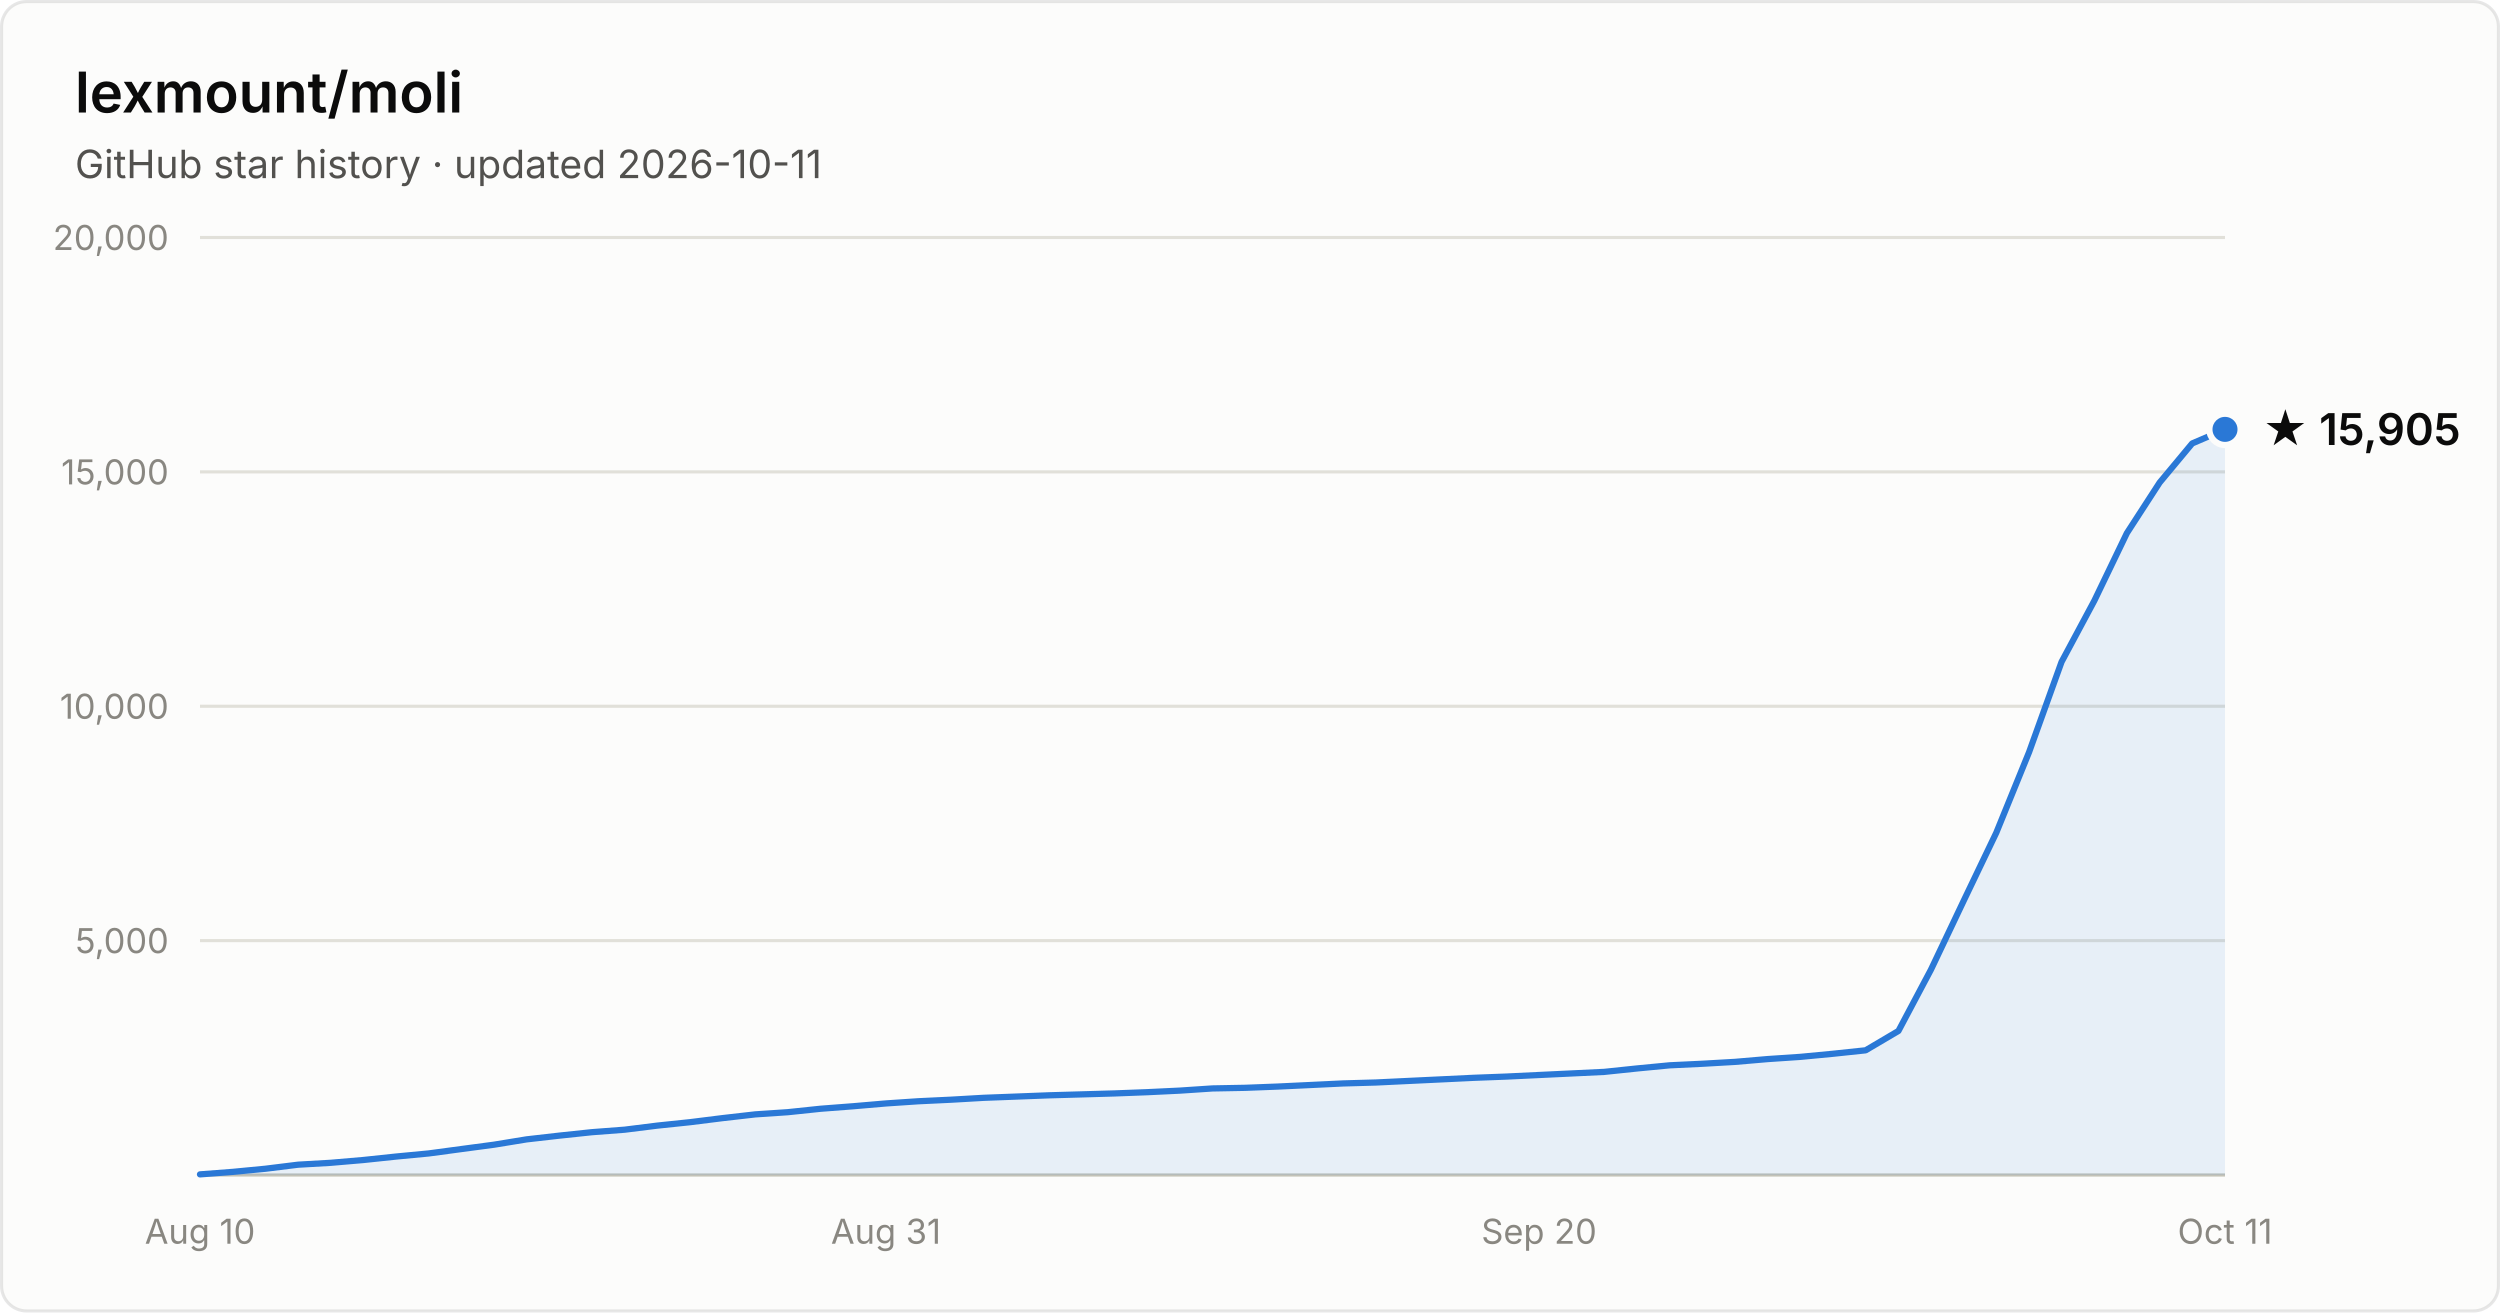
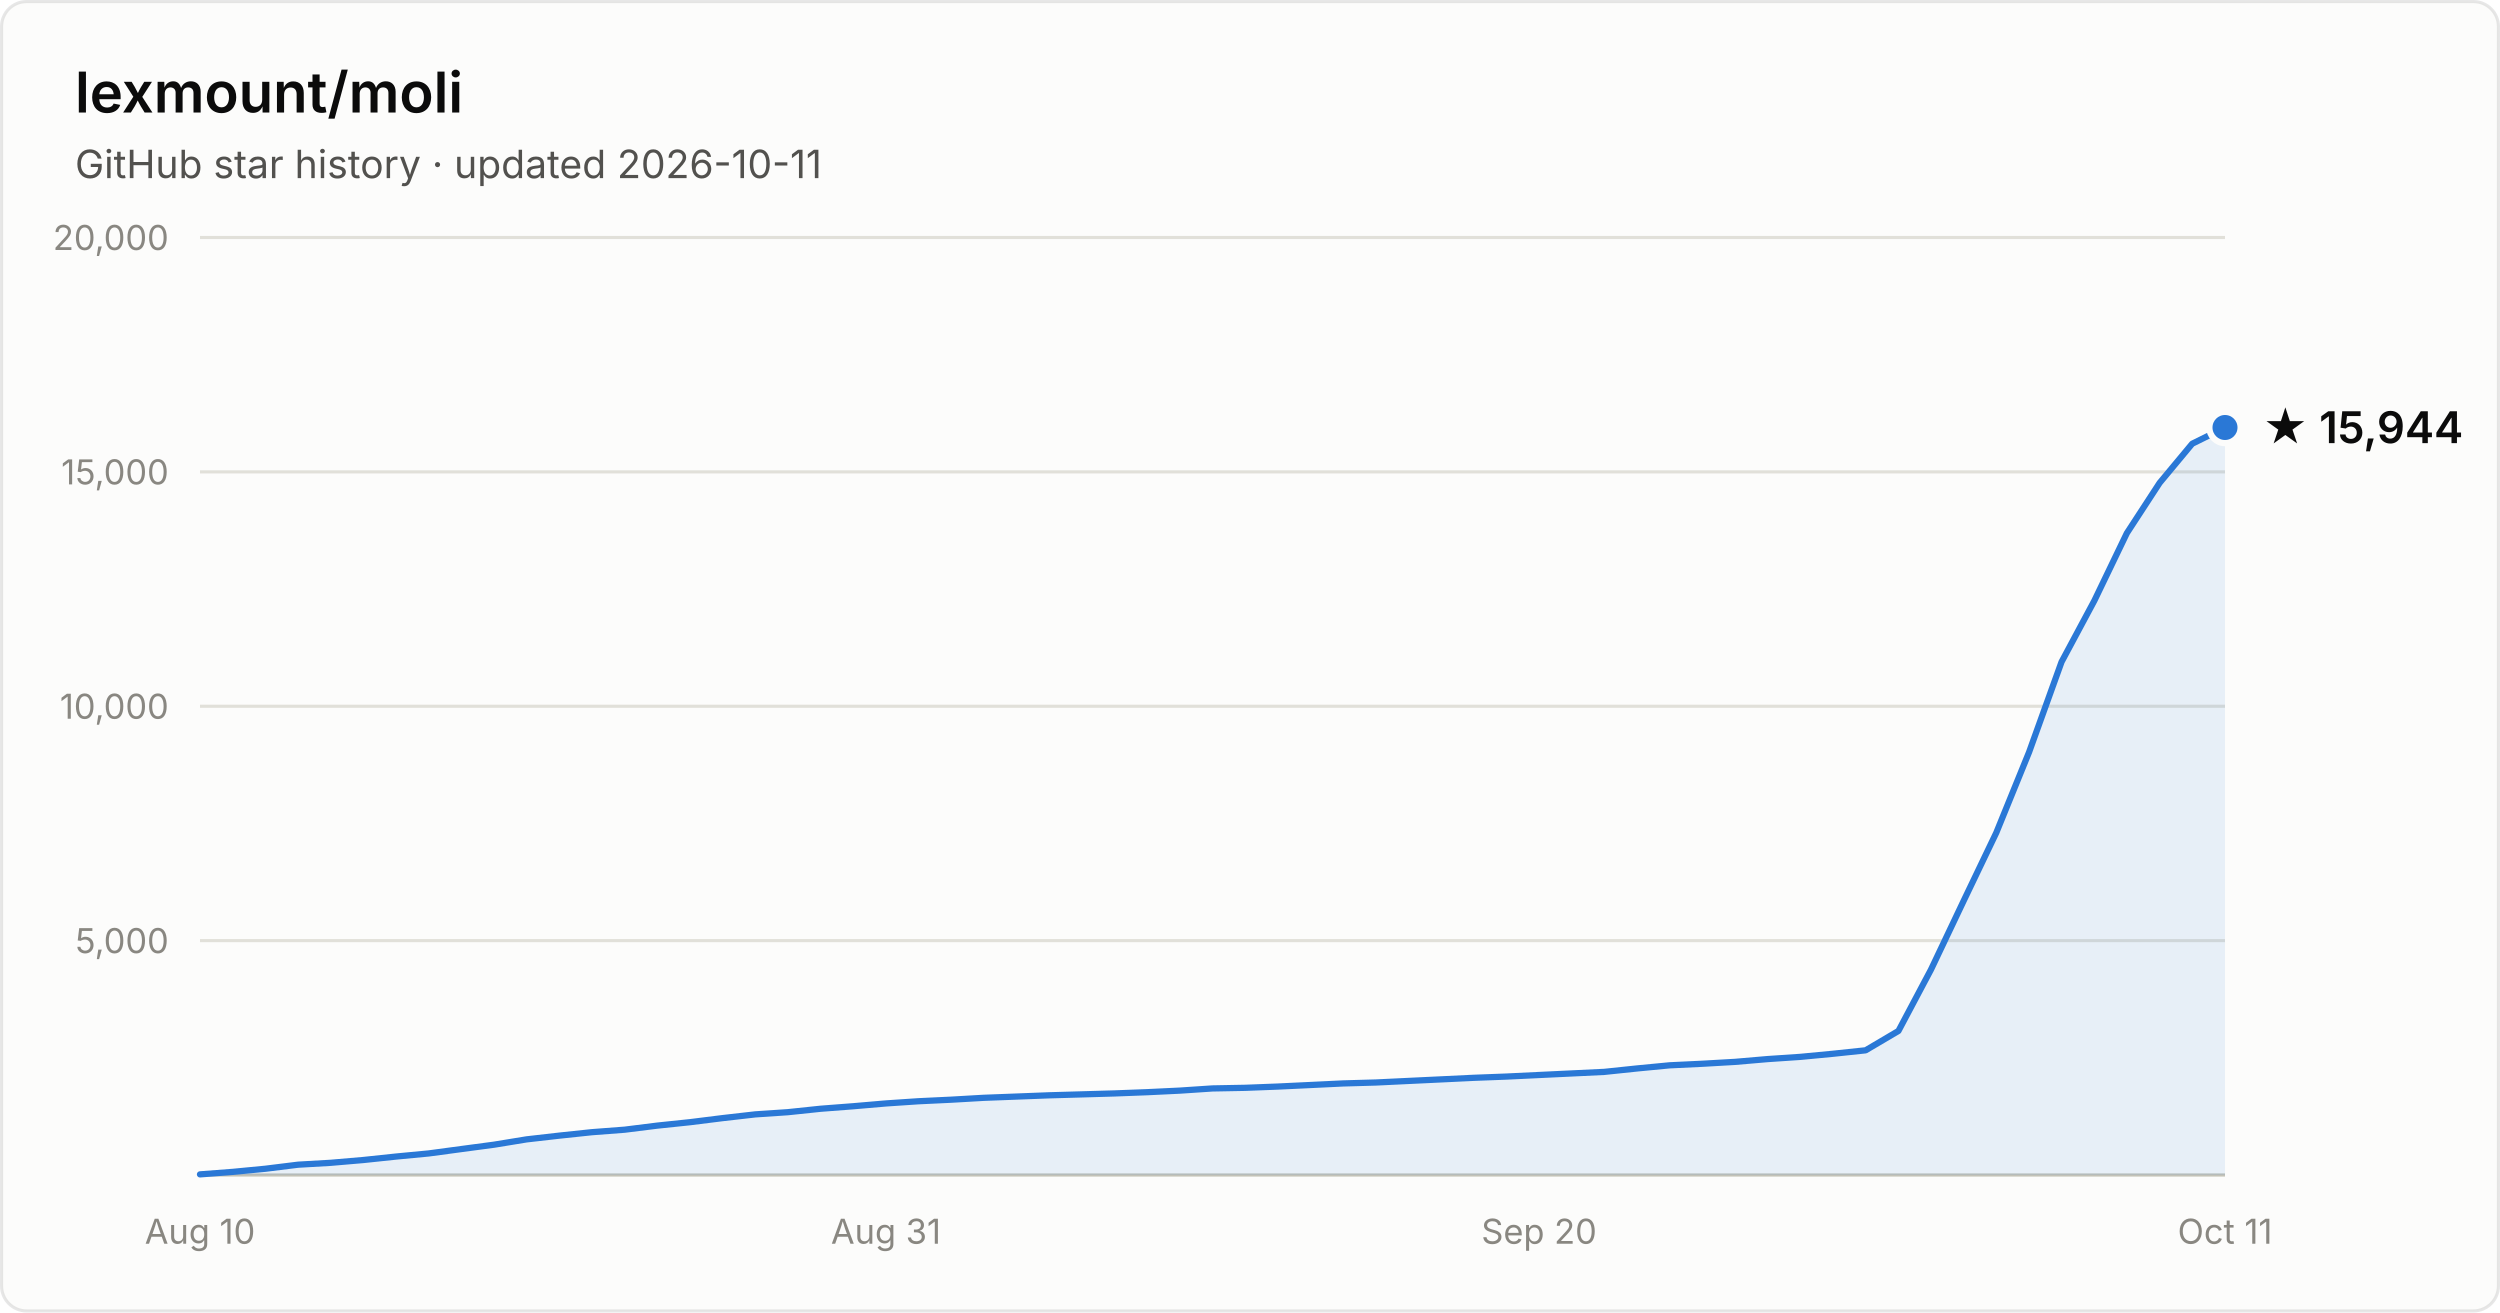
- <svg xmlns="http://www.w3.org/2000/svg" width="800" height="420" viewBox="0 0 800 420" font-family="system-ui, -apple-system, Segoe UI, sans-serif" role="img" aria-label="Star history of lexmount/moli: 15,905 stars as of 2026-10-11">
+ <svg xmlns="http://www.w3.org/2000/svg" width="800" height="420" viewBox="0 0 800 420" font-family="system-ui, -apple-system, Segoe UI, sans-serif" role="img" aria-label="Star history of lexmount/moli: 15,944 stars as of 2026-10-11">
  <rect x="0.5" y="0.5" width="799" height="419" rx="8" fill="#fcfcfb" stroke="rgba(11,11,11,0.10)" />
  <text x="24" y="36" fill="#0b0b0b" font-size="18" font-weight="600">lexmount/moli</text>
  <text x="24" y="57" fill="#52514e" font-size="12.5">GitHub star history · updated 2026-10-11</text>
  <line x1="64" y1="301.0" x2="712" y2="301.0" stroke="#e1e0d9" stroke-width="1" />
  <text x="54" y="305.0" text-anchor="end" fill="#898781" font-size="11" style="font-variant-numeric:tabular-nums">5,000</text>
  <line x1="64" y1="226.0" x2="712" y2="226.0" stroke="#e1e0d9" stroke-width="1" />
  <text x="54" y="230.0" text-anchor="end" fill="#898781" font-size="11" style="font-variant-numeric:tabular-nums">10,000</text>
  <line x1="64" y1="151.0" x2="712" y2="151.0" stroke="#e1e0d9" stroke-width="1" />
  <text x="54" y="155.0" text-anchor="end" fill="#898781" font-size="11" style="font-variant-numeric:tabular-nums">15,000</text>
  <line x1="64" y1="76.0" x2="712" y2="76.0" stroke="#e1e0d9" stroke-width="1" />
  <text x="54" y="80.0" text-anchor="end" fill="#898781" font-size="11" style="font-variant-numeric:tabular-nums">20,000</text>
  <line x1="64" y1="376" x2="712" y2="376" stroke="#c3c2b7" stroke-width="1" />
  <text x="64.0" y="398" text-anchor="middle" fill="#898781" font-size="11" style="font-variant-numeric:tabular-nums">Aug 10</text>
  <text x="283.5" y="398" text-anchor="middle" fill="#898781" font-size="11" style="font-variant-numeric:tabular-nums">Aug 31</text>
  <text x="492.5" y="398" text-anchor="middle" fill="#898781" font-size="11" style="font-variant-numeric:tabular-nums">Sep 20</text>
  <text x="712.0" y="398" text-anchor="middle" fill="#898781" font-size="11" style="font-variant-numeric:tabular-nums">Oct 11</text>
-   <path d="M64.0 375.8 L74.5 375.0 L84.9 374.0 L95.4 372.7 L105.8 372.1 L116.3 371.2 L126.7 370.1 L137.2 369.1 L147.6 367.7 L158.1 366.3 L168.5 364.6 L179.0 363.4 L189.4 362.3 L199.9 361.5 L210.3 360.2 L220.8 359.1 L231.2 357.8 L241.7 356.6 L252.1 355.9 L262.6 354.8 L273.0 354.0 L283.5 353.1 L293.9 352.4 L304.4 351.9 L314.8 351.3 L325.3 350.9 L335.7 350.5 L346.2 350.2 L356.6 349.9 L367.1 349.5 L377.5 349.0 L388.0 348.3 L398.5 348.1 L408.9 347.7 L419.4 347.2 L429.8 346.7 L440.3 346.4 L450.7 345.9 L461.2 345.4 L471.6 344.9 L482.1 344.5 L492.5 344.0 L503.0 343.5 L513.4 343.0 L523.9 341.9 L534.3 340.9 L544.8 340.4 L555.2 339.8 L565.7 338.9 L576.1 338.2 L586.6 337.2 L597.0 336.1 L607.5 329.9 L617.9 310.3 L628.4 288.2 L638.8 266.5 L649.3 240.7 L659.7 211.8 L670.2 192.2 L680.6 170.6 L691.1 154.4 L701.5 141.9 L712.0 137.4 L712.0 376 L64.0 376 Z" fill="#2a78d6" fill-opacity="0.1" />
-   <path d="M64.0 375.8 L74.5 375.0 L84.9 374.0 L95.4 372.7 L105.8 372.1 L116.3 371.2 L126.7 370.1 L137.2 369.1 L147.6 367.7 L158.1 366.3 L168.5 364.6 L179.0 363.4 L189.4 362.3 L199.9 361.5 L210.3 360.2 L220.8 359.1 L231.2 357.8 L241.7 356.6 L252.1 355.9 L262.6 354.8 L273.0 354.0 L283.5 353.1 L293.9 352.4 L304.4 351.9 L314.8 351.3 L325.3 350.9 L335.7 350.5 L346.2 350.2 L356.6 349.9 L367.1 349.5 L377.5 349.0 L388.0 348.3 L398.5 348.1 L408.9 347.7 L419.4 347.2 L429.8 346.7 L440.3 346.4 L450.7 345.9 L461.2 345.4 L471.6 344.9 L482.1 344.5 L492.5 344.0 L503.0 343.5 L513.4 343.0 L523.9 341.9 L534.3 340.9 L544.8 340.4 L555.2 339.8 L565.7 338.9 L576.1 338.2 L586.6 337.2 L597.0 336.1 L607.5 329.9 L617.9 310.3 L628.4 288.2 L638.8 266.5 L649.3 240.7 L659.7 211.8 L670.2 192.2 L680.6 170.6 L691.1 154.4 L701.5 141.9 L712.0 137.4" fill="none" stroke="#2a78d6" stroke-width="2" stroke-linejoin="round" stroke-linecap="round" />
-   <circle cx="712.0" cy="137.4" r="5" fill="#2a78d6" stroke="#fcfcfb" stroke-width="2" />
-   <text x="724.0" y="142.4" fill="#0b0b0b" font-size="14" font-weight="600">★ 15,905</text>
+   <path d="M64.0 375.8 L74.5 375.0 L84.9 374.0 L95.4 372.7 L105.8 372.1 L116.3 371.2 L126.7 370.1 L137.2 369.1 L147.6 367.7 L158.1 366.3 L168.5 364.6 L179.0 363.4 L189.4 362.3 L199.9 361.5 L210.3 360.2 L220.8 359.1 L231.2 357.8 L241.7 356.6 L252.1 355.9 L262.6 354.8 L273.0 354.0 L283.5 353.1 L293.9 352.4 L304.4 351.9 L314.8 351.3 L325.3 350.9 L335.7 350.5 L346.2 350.2 L356.6 349.9 L367.1 349.5 L377.5 349.0 L388.0 348.3 L398.5 348.1 L408.9 347.7 L419.4 347.2 L429.8 346.7 L440.3 346.4 L450.7 345.9 L461.2 345.4 L471.6 344.9 L482.1 344.5 L492.5 344.0 L503.0 343.5 L513.4 343.0 L523.9 341.9 L534.3 340.9 L544.8 340.4 L555.2 339.8 L565.7 338.9 L576.1 338.2 L586.6 337.2 L597.0 336.1 L607.5 329.9 L617.9 310.3 L628.4 288.2 L638.8 266.5 L649.3 240.7 L659.7 211.8 L670.2 192.2 L680.6 170.6 L691.1 154.5 L701.5 142.0 L712.0 136.8 L712.0 376 L64.0 376 Z" fill="#2a78d6" fill-opacity="0.1" />
+   <path d="M64.0 375.8 L74.5 375.0 L84.9 374.0 L95.4 372.7 L105.8 372.1 L116.3 371.2 L126.7 370.1 L137.2 369.1 L147.6 367.7 L158.1 366.3 L168.5 364.6 L179.0 363.4 L189.4 362.3 L199.9 361.5 L210.3 360.2 L220.8 359.1 L231.2 357.8 L241.7 356.6 L252.1 355.9 L262.6 354.8 L273.0 354.0 L283.5 353.1 L293.9 352.4 L304.4 351.9 L314.8 351.3 L325.3 350.9 L335.7 350.5 L346.2 350.2 L356.6 349.9 L367.1 349.5 L377.5 349.0 L388.0 348.3 L398.5 348.1 L408.9 347.7 L419.4 347.2 L429.8 346.7 L440.3 346.4 L450.7 345.9 L461.2 345.4 L471.6 344.9 L482.1 344.5 L492.5 344.0 L503.0 343.5 L513.4 343.0 L523.9 341.9 L534.3 340.9 L544.8 340.4 L555.2 339.8 L565.7 338.9 L576.1 338.2 L586.6 337.2 L597.0 336.1 L607.5 329.9 L617.9 310.3 L628.4 288.2 L638.8 266.5 L649.3 240.7 L659.7 211.8 L670.2 192.2 L680.6 170.6 L691.1 154.5 L701.5 142.0 L712.0 136.8" fill="none" stroke="#2a78d6" stroke-width="2" stroke-linejoin="round" stroke-linecap="round" />
+   <circle cx="712.0" cy="136.8" r="5" fill="#2a78d6" stroke="#fcfcfb" stroke-width="2" />
+   <text x="724.0" y="141.8" fill="#0b0b0b" font-size="14" font-weight="600">★ 15,944</text>
</svg>
